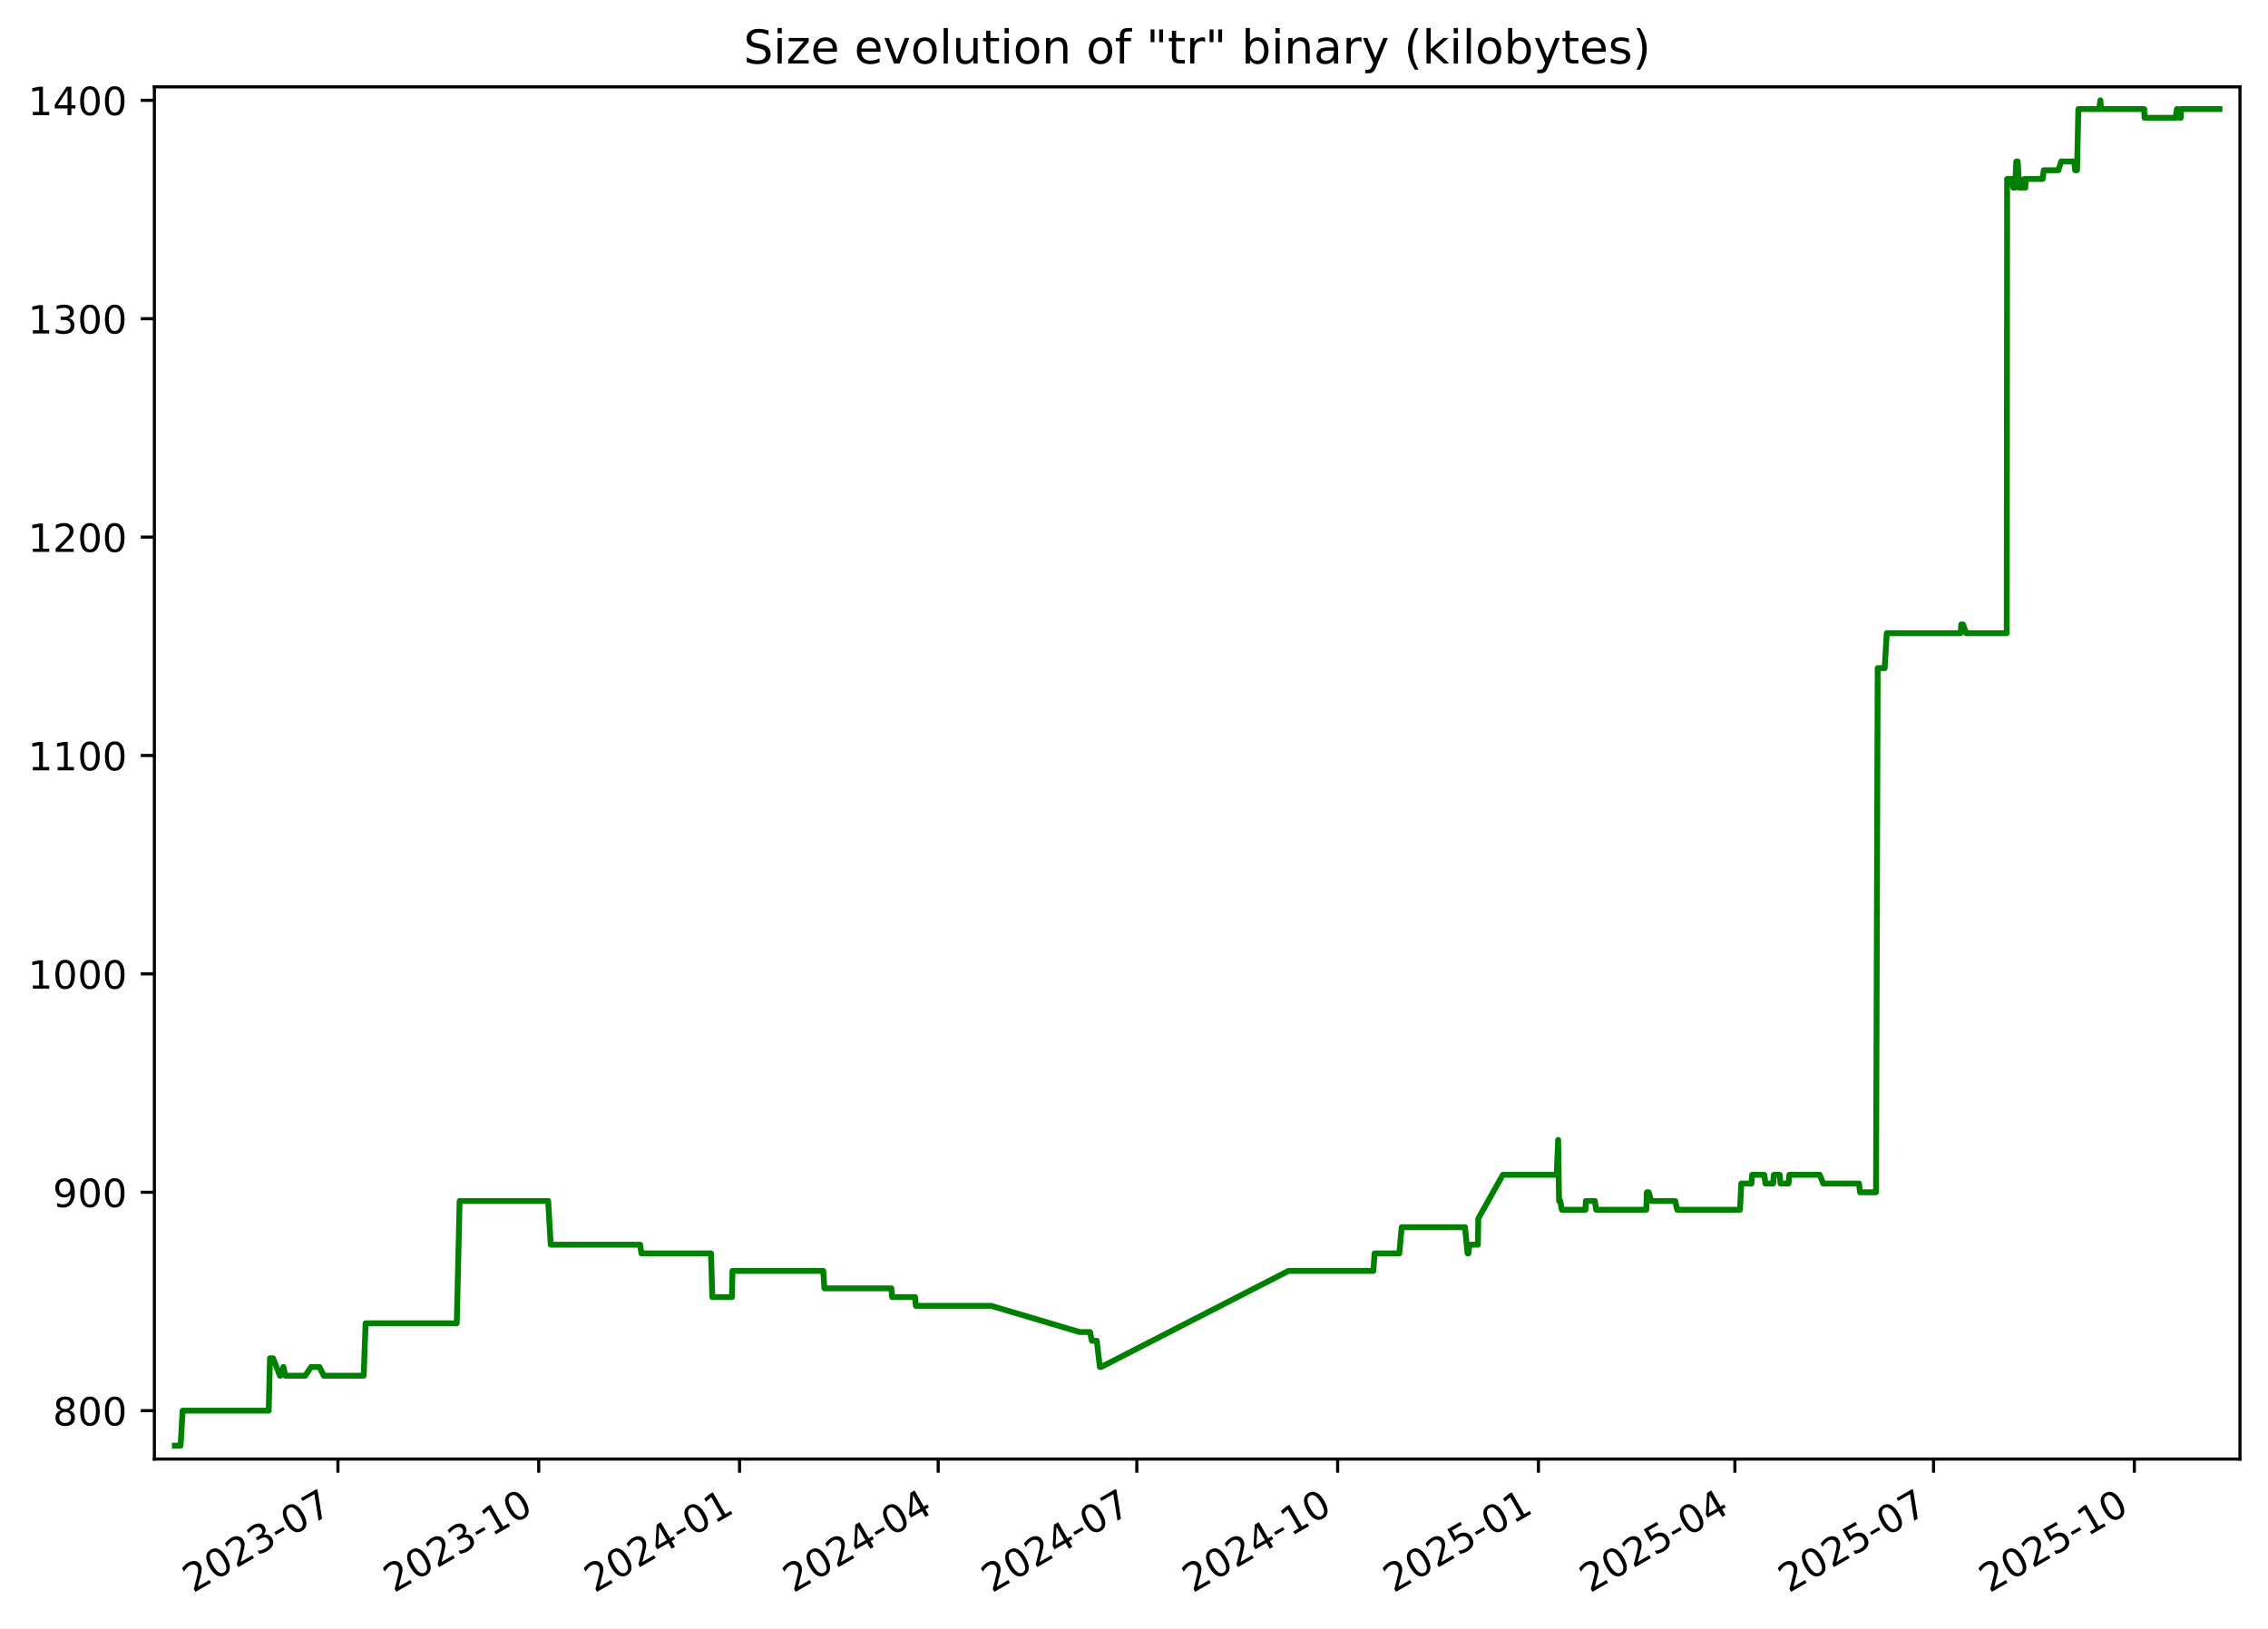
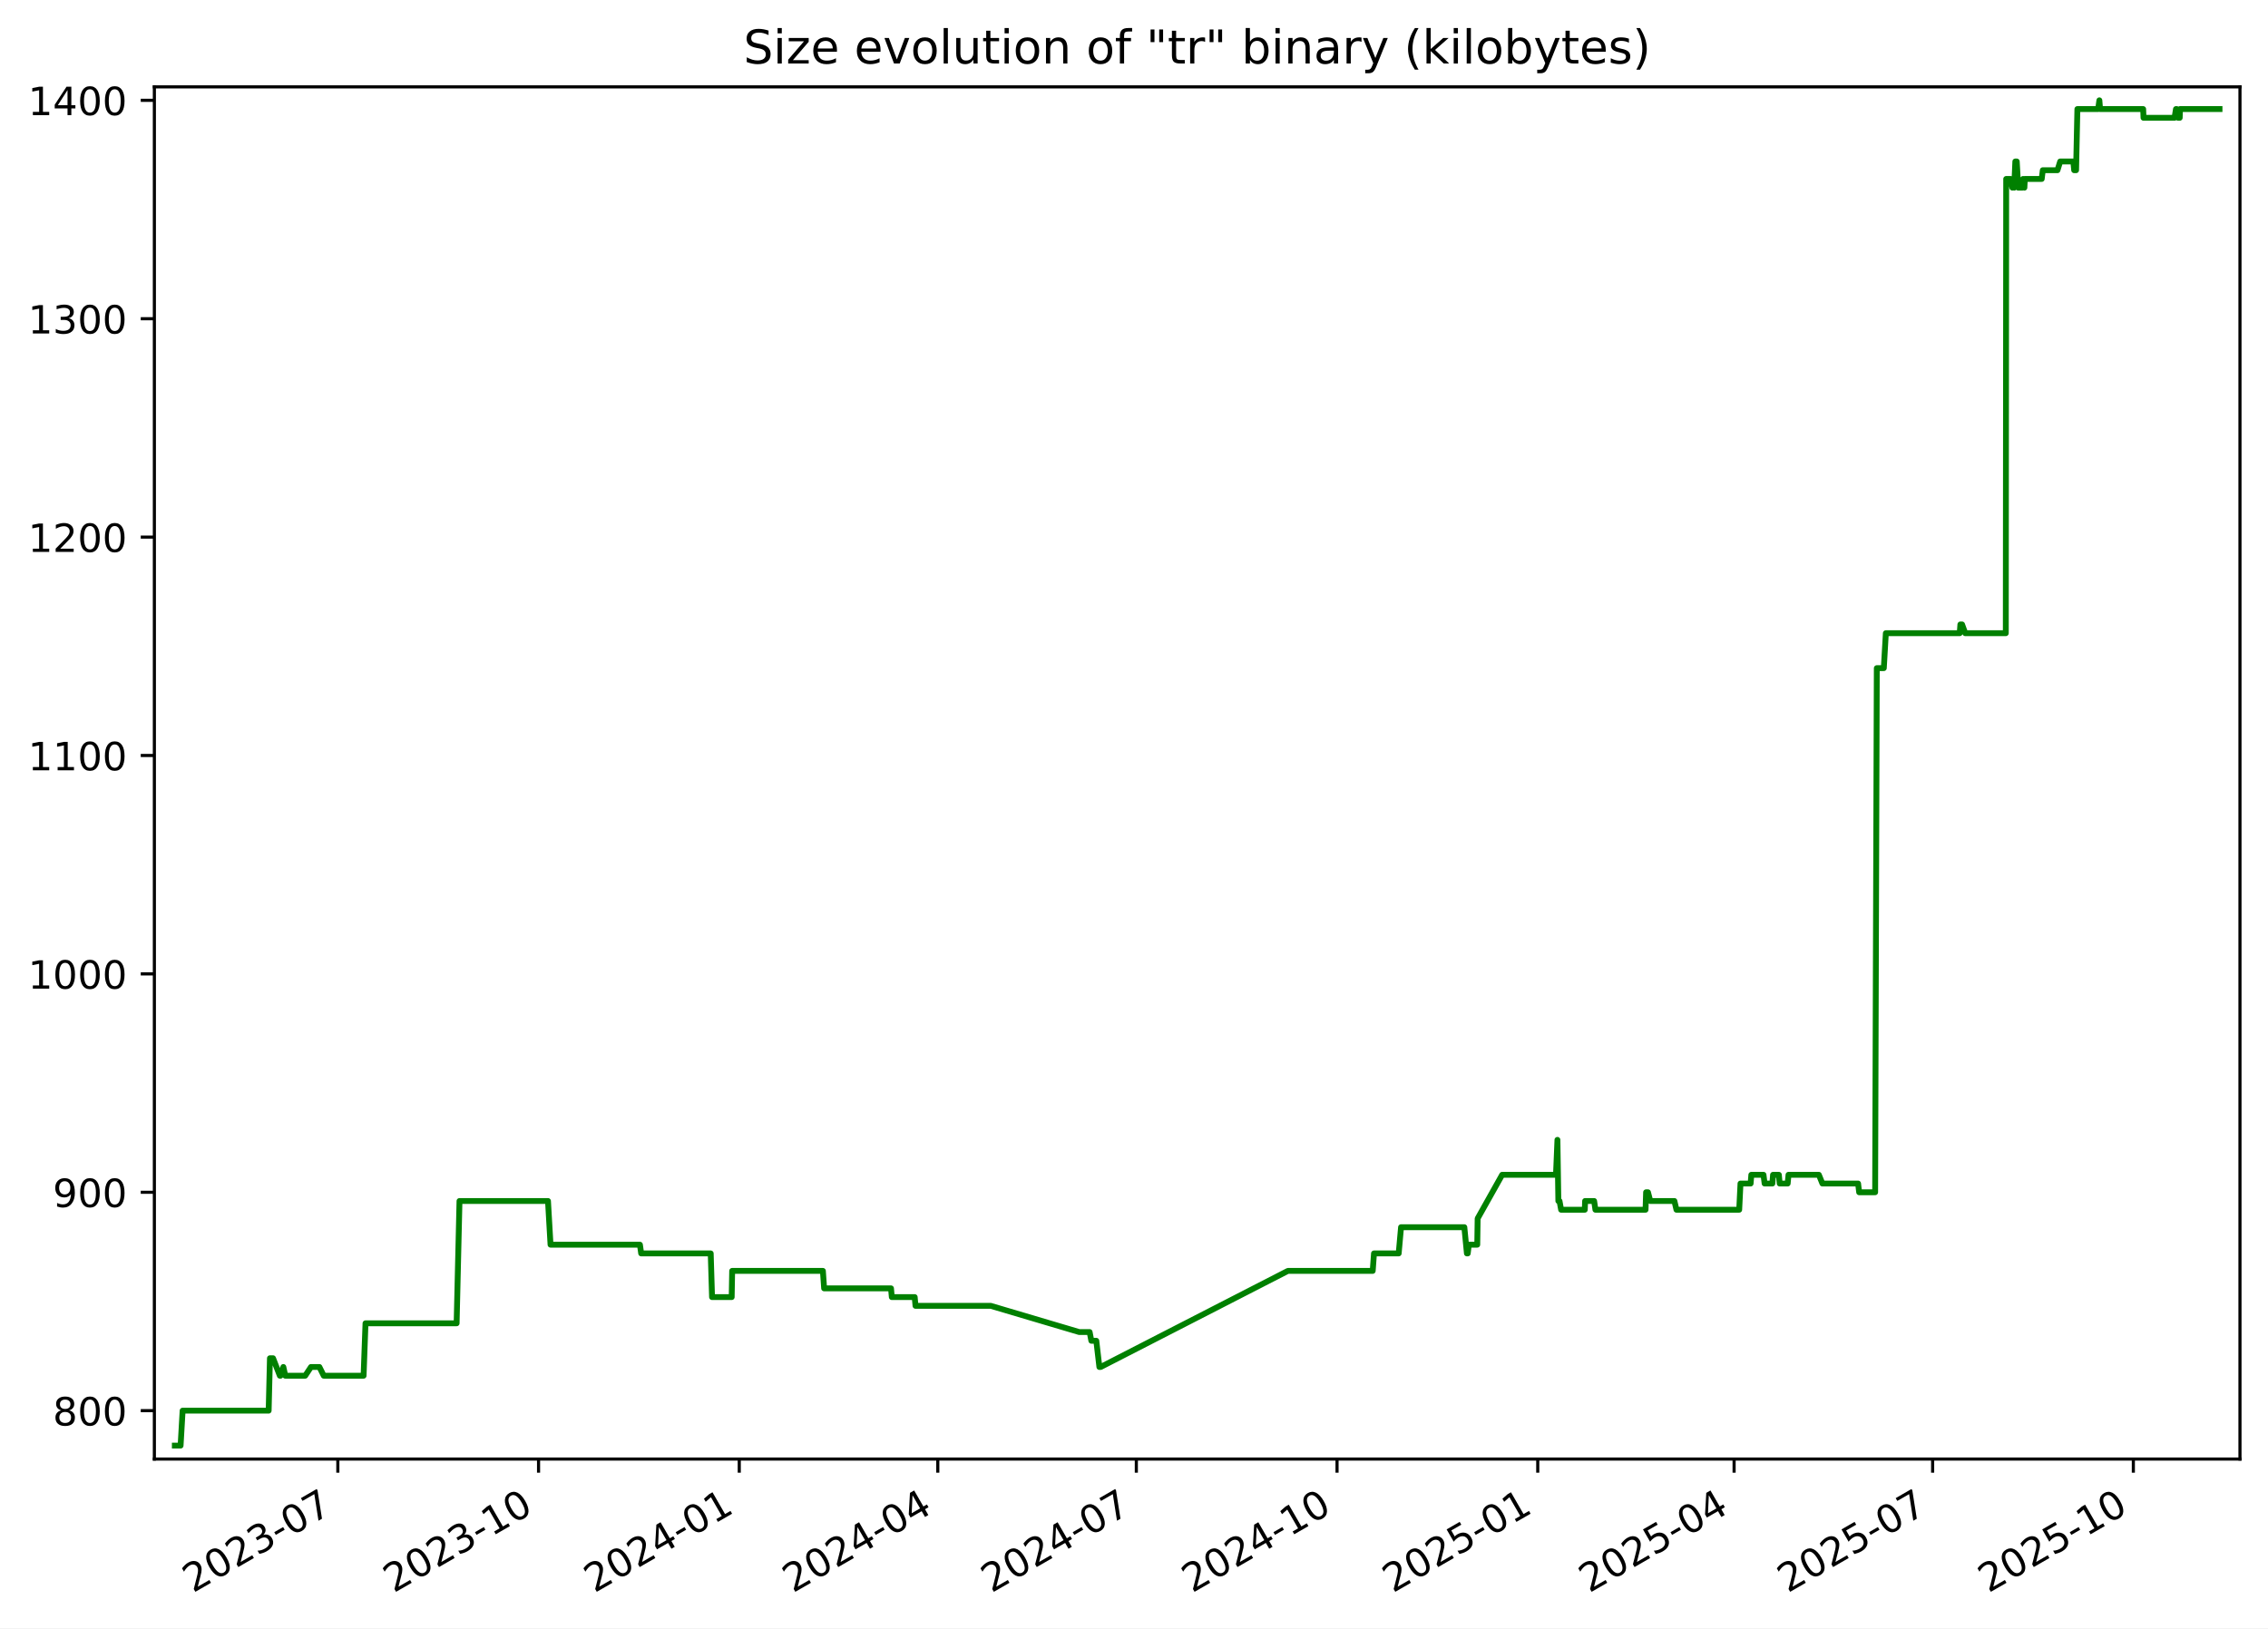
<svg xmlns="http://www.w3.org/2000/svg" xmlns:xlink="http://www.w3.org/1999/xlink" width="582.53pt" height="418.303pt" viewBox="0 0 582.53 418.303" version="1.1">
  <defs>
    <style type="text/css">*{stroke-linejoin: round; stroke-linecap: butt}</style>
  </defs>
  <g id="figure_1">
    <g id="patch_1">
      <path d="M -0 418.303  L 582.53 418.303  L 582.53 0  L -0 0  z " style="fill: #ffffff" />
    </g>
    <g id="axes_1">
      <g id="patch_2">
        <path d="M 39.65 374.83  L 575.33 374.83  L 575.33 22.318  L 39.65 22.318  z " style="fill: #ffffff" />
      </g>
      <g id="matplotlib.axis_1">
        <g id="xtick_1">
          <g id="line2d_1">
            <defs>
-               <path id="m10d1c8153e" d="M 0 0  L 0 3.5  " style="stroke: #000000; stroke-width: 0.8" />
+               <path id="m96e7d18bf6" d="M 0 0  L 0 3.5  " style="stroke: #000000; stroke-width: 0.8" />
            </defs>
            <g>
-               <use xlink:href="#m10d1c8153e" x="86.793" y="374.83" style="stroke: #000000; stroke-width: 0.8" />
+               <use xlink:href="#m96e7d18bf6" x="86.772" y="374.83" style="stroke: #000000; stroke-width: 0.8" />
            </g>
          </g>
          <g id="text_1">
-             <g transform="translate(49.56853 409.302) rotate(-30) scale(0.1 -0.1)">
+             <g transform="translate(49.54704 409.302) rotate(-30) scale(0.1 -0.1)">
              <defs>
                <path id="DejaVuSans-32" d="M 1228 531  L 3431 531  L 3431 0  L 469 0  L 469 531  Q 828 903 1448 1529  Q 2069 2156 2228 2338  Q 2531 2678 2651 2914  Q 2772 3150 2772 3378  Q 2772 3750 2511 3984  Q 2250 4219 1831 4219  Q 1534 4219 1204 4116  Q 875 4013 500 3803  L 500 4441  Q 881 4594 1212 4672  Q 1544 4750 1819 4750  Q 2544 4750 2975 4387  Q 3406 4025 3406 3419  Q 3406 3131 3298 2873  Q 3191 2616 2906 2266  Q 2828 2175 2409 1742  Q 1991 1309 1228 531  z " transform="scale(0.015625)" />
                <path id="DejaVuSans-30" d="M 2034 4250  Q 1547 4250 1301 3770  Q 1056 3291 1056 2328  Q 1056 1369 1301 889  Q 1547 409 2034 409  Q 2525 409 2770 889  Q 3016 1369 3016 2328  Q 3016 3291 2770 3770  Q 2525 4250 2034 4250  z M 2034 4750  Q 2819 4750 3233 4129  Q 3647 3509 3647 2328  Q 3647 1150 3233 529  Q 2819 -91 2034 -91  Q 1250 -91 836 529  Q 422 1150 422 2328  Q 422 3509 836 4129  Q 1250 4750 2034 4750  z " transform="scale(0.015625)" />
                <path id="DejaVuSans-33" d="M 2597 2516  Q 3050 2419 3304 2112  Q 3559 1806 3559 1356  Q 3559 666 3084 287  Q 2609 -91 1734 -91  Q 1441 -91 1130 -33  Q 819 25 488 141  L 488 750  Q 750 597 1062 519  Q 1375 441 1716 441  Q 2309 441 2620 675  Q 2931 909 2931 1356  Q 2931 1769 2642 2001  Q 2353 2234 1838 2234  L 1294 2234  L 1294 2753  L 1863 2753  Q 2328 2753 2575 2939  Q 2822 3125 2822 3475  Q 2822 3834 2567 4026  Q 2313 4219 1838 4219  Q 1578 4219 1281 4162  Q 984 4106 628 3988  L 628 4550  Q 988 4650 1302 4700  Q 1616 4750 1894 4750  Q 2613 4750 3031 4423  Q 3450 4097 3450 3541  Q 3450 3153 3228 2886  Q 3006 2619 2597 2516  z " transform="scale(0.015625)" />
                <path id="DejaVuSans-2d" d="M 313 2009  L 1997 2009  L 1997 1497  L 313 1497  L 313 2009  z " transform="scale(0.015625)" />
                <path id="DejaVuSans-37" d="M 525 4666  L 3525 4666  L 3525 4397  L 1831 0  L 1172 0  L 2766 4134  L 525 4134  L 525 4666  z " transform="scale(0.015625)" />
              </defs>
              <use xlink:href="#DejaVuSans-32" />
              <use xlink:href="#DejaVuSans-30" x="63.623" />
              <use xlink:href="#DejaVuSans-32" x="127.246" />
              <use xlink:href="#DejaVuSans-33" x="190.869" />
              <use xlink:href="#DejaVuSans-2d" x="254.492" />
              <use xlink:href="#DejaVuSans-30" x="290.576" />
              <use xlink:href="#DejaVuSans-37" x="354.199" />
            </g>
          </g>
        </g>
        <g id="xtick_2">
          <g id="line2d_2">
            <g>
-               <use xlink:href="#m10d1c8153e" x="138.373" y="374.83" style="stroke: #000000; stroke-width: 0.8" />
+               <use xlink:href="#m96e7d18bf6" x="138.325" y="374.83" style="stroke: #000000; stroke-width: 0.8" />
            </g>
          </g>
          <g id="text_2">
-             <g transform="translate(101.1477 409.302) rotate(-30) scale(0.1 -0.1)">
+             <g transform="translate(101.0997 409.302) rotate(-30) scale(0.1 -0.1)">
              <defs>
                <path id="DejaVuSans-31" d="M 794 531  L 1825 531  L 1825 4091  L 703 3866  L 703 4441  L 1819 4666  L 2450 4666  L 2450 531  L 3481 531  L 3481 0  L 794 0  L 794 531  z " transform="scale(0.015625)" />
              </defs>
              <use xlink:href="#DejaVuSans-32" />
              <use xlink:href="#DejaVuSans-30" x="63.623" />
              <use xlink:href="#DejaVuSans-32" x="127.246" />
              <use xlink:href="#DejaVuSans-33" x="190.869" />
              <use xlink:href="#DejaVuSans-2d" x="254.492" />
              <use xlink:href="#DejaVuSans-31" x="290.576" />
              <use xlink:href="#DejaVuSans-30" x="354.199" />
            </g>
          </g>
        </g>
        <g id="xtick_3">
          <g id="line2d_3">
            <g>
-               <use xlink:href="#m10d1c8153e" x="189.952" y="374.83" style="stroke: #000000; stroke-width: 0.8" />
+               <use xlink:href="#m96e7d18bf6" x="189.877" y="374.83" style="stroke: #000000; stroke-width: 0.8" />
            </g>
          </g>
          <g id="text_3">
-             <g transform="translate(152.7269 409.302) rotate(-30) scale(0.1 -0.1)">
+             <g transform="translate(152.6525 409.302) rotate(-30) scale(0.1 -0.1)">
              <defs>
                <path id="DejaVuSans-34" d="M 2419 4116  L 825 1625  L 2419 1625  L 2419 4116  z M 2253 4666  L 3047 4666  L 3047 1625  L 3713 1625  L 3713 1100  L 3047 1100  L 3047 0  L 2419 0  L 2419 1100  L 313 1100  L 313 1709  L 2253 4666  z " transform="scale(0.015625)" />
              </defs>
              <use xlink:href="#DejaVuSans-32" />
              <use xlink:href="#DejaVuSans-30" x="63.623" />
              <use xlink:href="#DejaVuSans-32" x="127.246" />
              <use xlink:href="#DejaVuSans-34" x="190.869" />
              <use xlink:href="#DejaVuSans-2d" x="254.492" />
              <use xlink:href="#DejaVuSans-30" x="290.576" />
              <use xlink:href="#DejaVuSans-31" x="354.199" />
            </g>
          </g>
        </g>
        <g id="xtick_4">
          <g id="line2d_4">
            <g>
-               <use xlink:href="#m10d1c8153e" x="240.97" y="374.83" style="stroke: #000000; stroke-width: 0.8" />
+               <use xlink:href="#m96e7d18bf6" x="240.87" y="374.83" style="stroke: #000000; stroke-width: 0.8" />
            </g>
          </g>
          <g id="text_4">
-             <g transform="translate(203.7454 409.302) rotate(-30) scale(0.1 -0.1)">
+             <g transform="translate(203.6448 409.302) rotate(-30) scale(0.1 -0.1)">
              <use xlink:href="#DejaVuSans-32" />
              <use xlink:href="#DejaVuSans-30" x="63.623" />
              <use xlink:href="#DejaVuSans-32" x="127.246" />
              <use xlink:href="#DejaVuSans-34" x="190.869" />
              <use xlink:href="#DejaVuSans-2d" x="254.492" />
              <use xlink:href="#DejaVuSans-30" x="290.576" />
              <use xlink:href="#DejaVuSans-34" x="354.199" />
            </g>
          </g>
        </g>
        <g id="xtick_5">
          <g id="line2d_5">
            <g>
-               <use xlink:href="#m10d1c8153e" x="291.989" y="374.83" style="stroke: #000000; stroke-width: 0.8" />
+               <use xlink:href="#m96e7d18bf6" x="291.862" y="374.83" style="stroke: #000000; stroke-width: 0.8" />
            </g>
          </g>
          <g id="text_5">
-             <g transform="translate(254.764 409.302) rotate(-30) scale(0.1 -0.1)">
+             <g transform="translate(254.6372 409.302) rotate(-30) scale(0.1 -0.1)">
              <use xlink:href="#DejaVuSans-32" />
              <use xlink:href="#DejaVuSans-30" x="63.623" />
              <use xlink:href="#DejaVuSans-32" x="127.246" />
              <use xlink:href="#DejaVuSans-34" x="190.869" />
              <use xlink:href="#DejaVuSans-2d" x="254.492" />
              <use xlink:href="#DejaVuSans-30" x="290.576" />
              <use xlink:href="#DejaVuSans-37" x="354.199" />
            </g>
          </g>
        </g>
        <g id="xtick_6">
          <g id="line2d_6">
            <g>
-               <use xlink:href="#m10d1c8153e" x="343.568" y="374.83" style="stroke: #000000; stroke-width: 0.8" />
+               <use xlink:href="#m96e7d18bf6" x="343.415" y="374.83" style="stroke: #000000; stroke-width: 0.8" />
            </g>
          </g>
          <g id="text_6">
-             <g transform="translate(306.3431 409.302) rotate(-30) scale(0.1 -0.1)">
+             <g transform="translate(306.1899 409.302) rotate(-30) scale(0.1 -0.1)">
              <use xlink:href="#DejaVuSans-32" />
              <use xlink:href="#DejaVuSans-30" x="63.623" />
              <use xlink:href="#DejaVuSans-32" x="127.246" />
              <use xlink:href="#DejaVuSans-34" x="190.869" />
              <use xlink:href="#DejaVuSans-2d" x="254.492" />
              <use xlink:href="#DejaVuSans-31" x="290.576" />
              <use xlink:href="#DejaVuSans-30" x="354.199" />
            </g>
          </g>
        </g>
        <g id="xtick_7">
          <g id="line2d_7">
            <g>
-               <use xlink:href="#m10d1c8153e" x="395.147" y="374.83" style="stroke: #000000; stroke-width: 0.8" />
+               <use xlink:href="#m96e7d18bf6" x="394.967" y="374.83" style="stroke: #000000; stroke-width: 0.8" />
            </g>
          </g>
          <g id="text_7">
-             <g transform="translate(357.9223 409.302) rotate(-30) scale(0.1 -0.1)">
+             <g transform="translate(357.7426 409.302) rotate(-30) scale(0.1 -0.1)">
              <defs>
                <path id="DejaVuSans-35" d="M 691 4666  L 3169 4666  L 3169 4134  L 1269 4134  L 1269 2991  Q 1406 3038 1543 3061  Q 1681 3084 1819 3084  Q 2600 3084 3056 2656  Q 3513 2228 3513 1497  Q 3513 744 3044 326  Q 2575 -91 1722 -91  Q 1428 -91 1123 -41  Q 819 9 494 109  L 494 744  Q 775 591 1075 516  Q 1375 441 1709 441  Q 2250 441 2565 725  Q 2881 1009 2881 1497  Q 2881 1984 2565 2268  Q 2250 2553 1709 2553  Q 1456 2553 1204 2497  Q 953 2441 691 2322  L 691 4666  z " transform="scale(0.015625)" />
              </defs>
              <use xlink:href="#DejaVuSans-32" />
              <use xlink:href="#DejaVuSans-30" x="63.623" />
              <use xlink:href="#DejaVuSans-32" x="127.246" />
              <use xlink:href="#DejaVuSans-35" x="190.869" />
              <use xlink:href="#DejaVuSans-2d" x="254.492" />
              <use xlink:href="#DejaVuSans-30" x="290.576" />
              <use xlink:href="#DejaVuSans-31" x="354.199" />
            </g>
          </g>
        </g>
        <g id="xtick_8">
          <g id="line2d_8">
            <g>
-               <use xlink:href="#m10d1c8153e" x="445.605" y="374.83" style="stroke: #000000; stroke-width: 0.8" />
+               <use xlink:href="#m96e7d18bf6" x="445.399" y="374.83" style="stroke: #000000; stroke-width: 0.8" />
            </g>
          </g>
          <g id="text_8">
-             <g transform="translate(408.3802 409.302) rotate(-30) scale(0.1 -0.1)">
+             <g transform="translate(408.1746 409.302) rotate(-30) scale(0.1 -0.1)">
              <use xlink:href="#DejaVuSans-32" />
              <use xlink:href="#DejaVuSans-30" x="63.623" />
              <use xlink:href="#DejaVuSans-32" x="127.246" />
              <use xlink:href="#DejaVuSans-35" x="190.869" />
              <use xlink:href="#DejaVuSans-2d" x="254.492" />
              <use xlink:href="#DejaVuSans-30" x="290.576" />
              <use xlink:href="#DejaVuSans-34" x="354.199" />
            </g>
          </g>
        </g>
        <g id="xtick_9">
          <g id="line2d_9">
            <g>
-               <use xlink:href="#m10d1c8153e" x="496.624" y="374.83" style="stroke: #000000; stroke-width: 0.8" />
+               <use xlink:href="#m96e7d18bf6" x="496.392" y="374.83" style="stroke: #000000; stroke-width: 0.8" />
            </g>
          </g>
          <g id="text_9">
-             <g transform="translate(459.3987 409.302) rotate(-30) scale(0.1 -0.1)">
+             <g transform="translate(459.167 409.302) rotate(-30) scale(0.1 -0.1)">
              <use xlink:href="#DejaVuSans-32" />
              <use xlink:href="#DejaVuSans-30" x="63.623" />
              <use xlink:href="#DejaVuSans-32" x="127.246" />
              <use xlink:href="#DejaVuSans-35" x="190.869" />
              <use xlink:href="#DejaVuSans-2d" x="254.492" />
              <use xlink:href="#DejaVuSans-30" x="290.576" />
              <use xlink:href="#DejaVuSans-37" x="354.199" />
            </g>
          </g>
        </g>
        <g id="xtick_10">
          <g id="line2d_10">
            <g>
-               <use xlink:href="#m10d1c8153e" x="548.203" y="374.83" style="stroke: #000000; stroke-width: 0.8" />
+               <use xlink:href="#m96e7d18bf6" x="547.944" y="374.83" style="stroke: #000000; stroke-width: 0.8" />
            </g>
          </g>
          <g id="text_10">
-             <g transform="translate(510.9779 409.302) rotate(-30) scale(0.1 -0.1)">
+             <g transform="translate(510.7197 409.302) rotate(-30) scale(0.1 -0.1)">
              <use xlink:href="#DejaVuSans-32" />
              <use xlink:href="#DejaVuSans-30" x="63.623" />
              <use xlink:href="#DejaVuSans-32" x="127.246" />
              <use xlink:href="#DejaVuSans-35" x="190.869" />
              <use xlink:href="#DejaVuSans-2d" x="254.492" />
              <use xlink:href="#DejaVuSans-31" x="290.576" />
              <use xlink:href="#DejaVuSans-30" x="354.199" />
            </g>
          </g>
        </g>
      </g>
      <g id="matplotlib.axis_2">
        <g id="ytick_1">
          <g id="line2d_11">
            <defs>
-               <path id="mf455b99d53" d="M 0 0  L -3.5 0  " style="stroke: #000000; stroke-width: 0.8" />
+               <path id="m3a0663be48" d="M 0 0  L -3.5 0  " style="stroke: #000000; stroke-width: 0.8" />
            </defs>
            <g>
-               <use xlink:href="#mf455b99d53" x="39.65" y="362.398" style="stroke: #000000; stroke-width: 0.8" />
+               <use xlink:href="#m3a0663be48" x="39.65" y="362.398" style="stroke: #000000; stroke-width: 0.8" />
            </g>
          </g>
          <g id="text_11">
            <g transform="translate(13.5625 366.1967) scale(0.1 -0.1)">
              <defs>
                <path id="DejaVuSans-38" d="M 2034 2216  Q 1584 2216 1326 1975  Q 1069 1734 1069 1313  Q 1069 891 1326 650  Q 1584 409 2034 409  Q 2484 409 2743 651  Q 3003 894 3003 1313  Q 3003 1734 2745 1975  Q 2488 2216 2034 2216  z M 1403 2484  Q 997 2584 770 2862  Q 544 3141 544 3541  Q 544 4100 942 4425  Q 1341 4750 2034 4750  Q 2731 4750 3128 4425  Q 3525 4100 3525 3541  Q 3525 3141 3298 2862  Q 3072 2584 2669 2484  Q 3125 2378 3379 2068  Q 3634 1759 3634 1313  Q 3634 634 3220 271  Q 2806 -91 2034 -91  Q 1263 -91 848 271  Q 434 634 434 1313  Q 434 1759 690 2068  Q 947 2378 1403 2484  z M 1172 3481  Q 1172 3119 1398 2916  Q 1625 2713 2034 2713  Q 2441 2713 2670 2916  Q 2900 3119 2900 3481  Q 2900 3844 2670 4047  Q 2441 4250 2034 4250  Q 1625 4250 1398 4047  Q 1172 3844 1172 3481  z " transform="scale(0.015625)" />
              </defs>
              <use xlink:href="#DejaVuSans-38" />
              <use xlink:href="#DejaVuSans-30" x="63.623" />
              <use xlink:href="#DejaVuSans-30" x="127.246" />
            </g>
          </g>
        </g>
        <g id="ytick_2">
          <g id="line2d_12">
            <g>
-               <use xlink:href="#mf455b99d53" x="39.65" y="306.294" style="stroke: #000000; stroke-width: 0.8" />
+               <use xlink:href="#m3a0663be48" x="39.65" y="306.294" style="stroke: #000000; stroke-width: 0.8" />
            </g>
          </g>
          <g id="text_12">
            <g transform="translate(13.5625 310.0928) scale(0.1 -0.1)">
              <defs>
                <path id="DejaVuSans-39" d="M 703 97  L 703 672  Q 941 559 1184 500  Q 1428 441 1663 441  Q 2288 441 2617 861  Q 2947 1281 2994 2138  Q 2813 1869 2534 1725  Q 2256 1581 1919 1581  Q 1219 1581 811 2004  Q 403 2428 403 3163  Q 403 3881 828 4315  Q 1253 4750 1959 4750  Q 2769 4750 3195 4129  Q 3622 3509 3622 2328  Q 3622 1225 3098 567  Q 2575 -91 1691 -91  Q 1453 -91 1209 -44  Q 966 3 703 97  z M 1959 2075  Q 2384 2075 2632 2365  Q 2881 2656 2881 3163  Q 2881 3666 2632 3958  Q 2384 4250 1959 4250  Q 1534 4250 1286 3958  Q 1038 3666 1038 3163  Q 1038 2656 1286 2365  Q 1534 2075 1959 2075  z " transform="scale(0.015625)" />
              </defs>
              <use xlink:href="#DejaVuSans-39" />
              <use xlink:href="#DejaVuSans-30" x="63.623" />
              <use xlink:href="#DejaVuSans-30" x="127.246" />
            </g>
          </g>
        </g>
        <g id="ytick_3">
          <g id="line2d_13">
            <g>
-               <use xlink:href="#mf455b99d53" x="39.65" y="250.19" style="stroke: #000000; stroke-width: 0.8" />
+               <use xlink:href="#m3a0663be48" x="39.65" y="250.19" style="stroke: #000000; stroke-width: 0.8" />
            </g>
          </g>
          <g id="text_13">
            <g transform="translate(7.2 253.9889) scale(0.1 -0.1)">
              <use xlink:href="#DejaVuSans-31" />
              <use xlink:href="#DejaVuSans-30" x="63.623" />
              <use xlink:href="#DejaVuSans-30" x="127.246" />
              <use xlink:href="#DejaVuSans-30" x="190.869" />
            </g>
          </g>
        </g>
        <g id="ytick_4">
          <g id="line2d_14">
            <g>
-               <use xlink:href="#mf455b99d53" x="39.65" y="194.086" style="stroke: #000000; stroke-width: 0.8" />
+               <use xlink:href="#m3a0663be48" x="39.65" y="194.086" style="stroke: #000000; stroke-width: 0.8" />
            </g>
          </g>
          <g id="text_14">
            <g transform="translate(7.2 197.885) scale(0.1 -0.1)">
              <use xlink:href="#DejaVuSans-31" />
              <use xlink:href="#DejaVuSans-31" x="63.623" />
              <use xlink:href="#DejaVuSans-30" x="127.246" />
              <use xlink:href="#DejaVuSans-30" x="190.869" />
            </g>
          </g>
        </g>
        <g id="ytick_5">
          <g id="line2d_15">
            <g>
-               <use xlink:href="#mf455b99d53" x="39.65" y="137.982" style="stroke: #000000; stroke-width: 0.8" />
+               <use xlink:href="#m3a0663be48" x="39.65" y="137.982" style="stroke: #000000; stroke-width: 0.8" />
            </g>
          </g>
          <g id="text_15">
            <g transform="translate(7.2 141.7811) scale(0.1 -0.1)">
              <use xlink:href="#DejaVuSans-31" />
              <use xlink:href="#DejaVuSans-32" x="63.623" />
              <use xlink:href="#DejaVuSans-30" x="127.246" />
              <use xlink:href="#DejaVuSans-30" x="190.869" />
            </g>
          </g>
        </g>
        <g id="ytick_6">
          <g id="line2d_16">
            <g>
-               <use xlink:href="#mf455b99d53" x="39.65" y="81.878" style="stroke: #000000; stroke-width: 0.8" />
+               <use xlink:href="#m3a0663be48" x="39.65" y="81.878" style="stroke: #000000; stroke-width: 0.8" />
            </g>
          </g>
          <g id="text_16">
            <g transform="translate(7.2 85.67724) scale(0.1 -0.1)">
              <use xlink:href="#DejaVuSans-31" />
              <use xlink:href="#DejaVuSans-33" x="63.623" />
              <use xlink:href="#DejaVuSans-30" x="127.246" />
              <use xlink:href="#DejaVuSans-30" x="190.869" />
            </g>
          </g>
        </g>
        <g id="ytick_7">
          <g id="line2d_17">
            <g>
-               <use xlink:href="#mf455b99d53" x="39.65" y="25.774" style="stroke: #000000; stroke-width: 0.8" />
+               <use xlink:href="#m3a0663be48" x="39.65" y="25.774" style="stroke: #000000; stroke-width: 0.8" />
            </g>
          </g>
          <g id="text_17">
            <g transform="translate(7.2 29.57334) scale(0.1 -0.1)">
              <use xlink:href="#DejaVuSans-31" />
              <use xlink:href="#DejaVuSans-34" x="63.623" />
              <use xlink:href="#DejaVuSans-30" x="127.246" />
              <use xlink:href="#DejaVuSans-30" x="190.869" />
            </g>
          </g>
        </g>
      </g>
      <g id="line2d_18">
-         <path d="M 44.902 371.374  L 46.386 371.374  L 46.905 362.398  L 69.017 362.398  L 69.345 348.933  L 70.146 348.933  L 71.894 353.421  L 72.065 353.421  L 72.794 351.177  L 73.293 353.421  L 78.408 353.421  L 79.893 351.177  L 82.054 351.177  L 83.173 353.421  L 93.414 353.421  L 93.903 339.956  L 117.319 339.956  L 118.058 308.538  L 140.8 308.538  L 141.45 319.759  L 164.425 319.759  L 164.746 322.003  L 182.618 322.003  L 182.959 333.223  L 188.006 333.223  L 188.127 326.491  L 211.444 326.491  L 211.759 330.979  L 228.947 330.979  L 229.153 333.223  L 235.038 333.223  L 235.237 335.468  L 254.583 335.468  L 277.306 342.2  L 279.989 342.2  L 280.429 344.444  L 281.704 344.444  L 282.494 351.177  L 282.835 351.177  L 330.945 326.491  L 352.738 326.491  L 353.065 322.003  L 359.411 322.003  L 360.017 315.27  L 376.283 315.27  L 376.941 322.003  L 377.159 322.003  L 377.436 319.759  L 379.6 319.759  L 379.701 313.026  L 385.998 301.805  L 399.832 301.805  L 400.205 292.829  L 400.441 308.538  L 400.738 308.538  L 401.152 310.782  L 407.237 310.782  L 407.314 308.538  L 409.639 308.538  L 409.966 310.782  L 422.848 310.782  L 422.989 306.294  L 423.475 306.294  L 424.064 308.538  L 430.264 308.538  L 430.792 310.782  L 446.916 310.782  L 447.247 304.049  L 449.851 304.049  L 450.032 301.805  L 453.16 301.805  L 453.446 304.049  L 455.439 304.049  L 455.611 301.805  L 457.108 301.805  L 457.32 304.049  L 459.373 304.049  L 459.584 301.805  L 467.385 301.805  L 468.298 304.049  L 477.471 304.049  L 477.741 306.294  L 481.851 306.294  L 482.277 171.644  L 484.078 171.644  L 484.6 162.668  L 503.588 162.668  L 503.75 160.423  L 504.19 160.423  L 505.003 162.668  L 515.426 162.668  L 515.526 45.972  L 516.664 45.972  L 517.115 48.216  L 517.215 45.972  L 517.579 48.216  L 517.874 41.483  L 518.24 41.483  L 518.619 48.216  L 519.665 48.216  L 519.869 45.972  L 520.203 48.216  L 520.315 45.972  L 524.655 45.972  L 524.934 43.727  L 528.705 43.727  L 529.405 41.483  L 532.781 41.483  L 532.993 43.727  L 533.487 43.727  L 533.82 28.018  L 539.159 28.018  L 539.47 25.774  L 539.655 28.018  L 550.728 28.018  L 550.815 30.262  L 558.789 30.262  L 559.152 28.018  L 559.363 28.018  L 559.703 30.262  L 560.12 30.262  L 560.187 28.018  L 570.078 28.018  L 570.078 28.018  " clip-path="url(#p758bbecac6)" style="fill: none; stroke: #008000; stroke-width: 1.5; stroke-linecap: square" />
+         <path d="M 44.902 371.374  L 46.385 371.374  L 46.904 362.398  L 69.005 362.398  L 69.333 348.933  L 70.133 348.933  L 71.88 353.421  L 72.052 353.421  L 72.779 351.177  L 73.278 353.421  L 78.391 353.421  L 79.875 351.177  L 82.035 351.177  L 83.154 353.421  L 93.389 353.421  L 93.877 339.956  L 117.282 339.956  L 118.02 308.538  L 140.751 308.538  L 141.401 319.759  L 164.364 319.759  L 164.684 322.003  L 182.547 322.003  L 182.888 333.223  L 187.933 333.223  L 188.054 326.491  L 211.359 326.491  L 211.673 330.979  L 228.853 330.979  L 229.059 333.223  L 234.941 333.223  L 235.14 335.468  L 254.476 335.468  L 277.187 342.2  L 279.869 342.2  L 280.308 344.444  L 281.583 344.444  L 282.372 351.177  L 282.713 351.177  L 330.798 326.491  L 352.58 326.491  L 352.906 322.003  L 359.25 322.003  L 359.855 315.27  L 376.113 315.27  L 376.77 322.003  L 376.988 322.003  L 377.266 319.759  L 379.429 319.759  L 379.529 313.026  L 385.823 301.805  L 399.649 301.805  L 400.023 292.829  L 400.258 308.538  L 400.556 308.538  L 400.969 310.782  L 407.051 310.782  L 407.128 308.538  L 409.452 308.538  L 409.779 310.782  L 422.654 310.782  L 422.795 306.294  L 423.281 306.294  L 423.87 308.538  L 430.067 308.538  L 430.594 310.782  L 446.71 310.782  L 447.04 304.049  L 449.643 304.049  L 449.824 301.805  L 452.951 301.805  L 453.236 304.049  L 455.229 304.049  L 455.4 301.805  L 456.897 301.805  L 457.108 304.049  L 459.161 304.049  L 459.371 301.805  L 467.169 301.805  L 468.08 304.049  L 477.249 304.049  L 477.519 306.294  L 481.627 306.294  L 482.052 171.644  L 483.853 171.644  L 484.374 162.668  L 503.353 162.668  L 503.515 160.423  L 503.955 160.423  L 504.767 162.668  L 515.185 162.668  L 515.285 45.972  L 516.422 45.972  L 516.873 48.216  L 516.972 45.972  L 517.336 48.216  L 517.632 41.483  L 517.998 41.483  L 518.376 48.216  L 519.422 48.216  L 519.625 45.972  L 519.959 48.216  L 520.071 45.972  L 524.409 45.972  L 524.687 43.727  L 528.457 43.727  L 529.157 41.483  L 532.531 41.483  L 532.743 43.727  L 533.236 43.727  L 533.57 28.018  L 538.905 28.018  L 539.216 25.774  L 539.401 28.018  L 550.469 28.018  L 550.555 30.262  L 558.526 30.262  L 558.889 28.018  L 559.099 28.018  L 559.439 30.262  L 559.855 30.262  L 559.922 28.018  L 570.078 28.018  L 570.078 28.018  " clip-path="url(#p77ffc251fa)" style="fill: none; stroke: #008000; stroke-width: 1.5; stroke-linecap: square" />
      </g>
      <g id="patch_3">
        <path d="M 39.65 374.83  L 39.65 22.318  " style="fill: none; stroke: #000000; stroke-width: 0.8; stroke-linejoin: miter; stroke-linecap: square" />
      </g>
      <g id="patch_4">
        <path d="M 575.33 374.83  L 575.33 22.318  " style="fill: none; stroke: #000000; stroke-width: 0.8; stroke-linejoin: miter; stroke-linecap: square" />
      </g>
      <g id="patch_5">
        <path d="M 39.65 374.83  L 575.33 374.83  " style="fill: none; stroke: #000000; stroke-width: 0.8; stroke-linejoin: miter; stroke-linecap: square" />
      </g>
      <g id="patch_6">
        <path d="M 39.65 22.318  L 575.33 22.318  " style="fill: none; stroke: #000000; stroke-width: 0.8; stroke-linejoin: miter; stroke-linecap: square" />
      </g>
      <g id="text_18">
        <g transform="translate(190.9756 16.31812) scale(0.12 -0.12)">
          <defs>
            <path id="DejaVuSans-53" d="M 3425 4513  L 3425 3897  Q 3066 4069 2747 4153  Q 2428 4238 2131 4238  Q 1616 4238 1336 4038  Q 1056 3838 1056 3469  Q 1056 3159 1242 3001  Q 1428 2844 1947 2747  L 2328 2669  Q 3034 2534 3370 2195  Q 3706 1856 3706 1288  Q 3706 609 3251 259  Q 2797 -91 1919 -91  Q 1588 -91 1214 -16  Q 841 59 441 206  L 441 856  Q 825 641 1194 531  Q 1563 422 1919 422  Q 2459 422 2753 634  Q 3047 847 3047 1241  Q 3047 1584 2836 1778  Q 2625 1972 2144 2069  L 1759 2144  Q 1053 2284 737 2584  Q 422 2884 422 3419  Q 422 4038 858 4394  Q 1294 4750 2059 4750  Q 2388 4750 2728 4690  Q 3069 4631 3425 4513  z " transform="scale(0.015625)" />
            <path id="DejaVuSans-69" d="M 603 3500  L 1178 3500  L 1178 0  L 603 0  L 603 3500  z M 603 4863  L 1178 4863  L 1178 4134  L 603 4134  L 603 4863  z " transform="scale(0.015625)" />
            <path id="DejaVuSans-7a" d="M 353 3500  L 3084 3500  L 3084 2975  L 922 459  L 3084 459  L 3084 0  L 275 0  L 275 525  L 2438 3041  L 353 3041  L 353 3500  z " transform="scale(0.015625)" />
            <path id="DejaVuSans-65" d="M 3597 1894  L 3597 1613  L 953 1613  Q 991 1019 1311 708  Q 1631 397 2203 397  Q 2534 397 2845 478  Q 3156 559 3463 722  L 3463 178  Q 3153 47 2828 -22  Q 2503 -91 2169 -91  Q 1331 -91 842 396  Q 353 884 353 1716  Q 353 2575 817 3079  Q 1281 3584 2069 3584  Q 2775 3584 3186 3129  Q 3597 2675 3597 1894  z M 3022 2063  Q 3016 2534 2758 2815  Q 2500 3097 2075 3097  Q 1594 3097 1305 2825  Q 1016 2553 972 2059  L 3022 2063  z " transform="scale(0.015625)" />
            <path id="DejaVuSans-20" transform="scale(0.015625)" />
            <path id="DejaVuSans-76" d="M 191 3500  L 800 3500  L 1894 563  L 2988 3500  L 3597 3500  L 2284 0  L 1503 0  L 191 3500  z " transform="scale(0.015625)" />
            <path id="DejaVuSans-6f" d="M 1959 3097  Q 1497 3097 1228 2736  Q 959 2375 959 1747  Q 959 1119 1226 758  Q 1494 397 1959 397  Q 2419 397 2687 759  Q 2956 1122 2956 1747  Q 2956 2369 2687 2733  Q 2419 3097 1959 3097  z M 1959 3584  Q 2709 3584 3137 3096  Q 3566 2609 3566 1747  Q 3566 888 3137 398  Q 2709 -91 1959 -91  Q 1206 -91 779 398  Q 353 888 353 1747  Q 353 2609 779 3096  Q 1206 3584 1959 3584  z " transform="scale(0.015625)" />
            <path id="DejaVuSans-6c" d="M 603 4863  L 1178 4863  L 1178 0  L 603 0  L 603 4863  z " transform="scale(0.015625)" />
            <path id="DejaVuSans-75" d="M 544 1381  L 544 3500  L 1119 3500  L 1119 1403  Q 1119 906 1312 657  Q 1506 409 1894 409  Q 2359 409 2629 706  Q 2900 1003 2900 1516  L 2900 3500  L 3475 3500  L 3475 0  L 2900 0  L 2900 538  Q 2691 219 2414 64  Q 2138 -91 1772 -91  Q 1169 -91 856 284  Q 544 659 544 1381  z M 1991 3584  L 1991 3584  z " transform="scale(0.015625)" />
            <path id="DejaVuSans-74" d="M 1172 4494  L 1172 3500  L 2356 3500  L 2356 3053  L 1172 3053  L 1172 1153  Q 1172 725 1289 603  Q 1406 481 1766 481  L 2356 481  L 2356 0  L 1766 0  Q 1100 0 847 248  Q 594 497 594 1153  L 594 3053  L 172 3053  L 172 3500  L 594 3500  L 594 4494  L 1172 4494  z " transform="scale(0.015625)" />
            <path id="DejaVuSans-6e" d="M 3513 2113  L 3513 0  L 2938 0  L 2938 2094  Q 2938 2591 2744 2837  Q 2550 3084 2163 3084  Q 1697 3084 1428 2787  Q 1159 2491 1159 1978  L 1159 0  L 581 0  L 581 3500  L 1159 3500  L 1159 2956  Q 1366 3272 1645 3428  Q 1925 3584 2291 3584  Q 2894 3584 3203 3211  Q 3513 2838 3513 2113  z " transform="scale(0.015625)" />
            <path id="DejaVuSans-66" d="M 2375 4863  L 2375 4384  L 1825 4384  Q 1516 4384 1395 4259  Q 1275 4134 1275 3809  L 1275 3500  L 2222 3500  L 2222 3053  L 1275 3053  L 1275 0  L 697 0  L 697 3053  L 147 3053  L 147 3500  L 697 3500  L 697 3744  Q 697 4328 969 4595  Q 1241 4863 1831 4863  L 2375 4863  z " transform="scale(0.015625)" />
            <path id="DejaVuSans-22" d="M 1147 4666  L 1147 2931  L 616 2931  L 616 4666  L 1147 4666  z M 2328 4666  L 2328 2931  L 1797 2931  L 1797 4666  L 2328 4666  z " transform="scale(0.015625)" />
            <path id="DejaVuSans-72" d="M 2631 2963  Q 2534 3019 2420 3045  Q 2306 3072 2169 3072  Q 1681 3072 1420 2755  Q 1159 2438 1159 1844  L 1159 0  L 581 0  L 581 3500  L 1159 3500  L 1159 2956  Q 1341 3275 1631 3429  Q 1922 3584 2338 3584  Q 2397 3584 2469 3576  Q 2541 3569 2628 3553  L 2631 2963  z " transform="scale(0.015625)" />
            <path id="DejaVuSans-62" d="M 3116 1747  Q 3116 2381 2855 2742  Q 2594 3103 2138 3103  Q 1681 3103 1420 2742  Q 1159 2381 1159 1747  Q 1159 1113 1420 752  Q 1681 391 2138 391  Q 2594 391 2855 752  Q 3116 1113 3116 1747  z M 1159 2969  Q 1341 3281 1617 3432  Q 1894 3584 2278 3584  Q 2916 3584 3314 3078  Q 3713 2572 3713 1747  Q 3713 922 3314 415  Q 2916 -91 2278 -91  Q 1894 -91 1617 61  Q 1341 213 1159 525  L 1159 0  L 581 0  L 581 4863  L 1159 4863  L 1159 2969  z " transform="scale(0.015625)" />
            <path id="DejaVuSans-61" d="M 2194 1759  Q 1497 1759 1228 1600  Q 959 1441 959 1056  Q 959 750 1161 570  Q 1363 391 1709 391  Q 2188 391 2477 730  Q 2766 1069 2766 1631  L 2766 1759  L 2194 1759  z M 3341 1997  L 3341 0  L 2766 0  L 2766 531  Q 2569 213 2275 61  Q 1981 -91 1556 -91  Q 1019 -91 701 211  Q 384 513 384 1019  Q 384 1609 779 1909  Q 1175 2209 1959 2209  L 2766 2209  L 2766 2266  Q 2766 2663 2505 2880  Q 2244 3097 1772 3097  Q 1472 3097 1187 3025  Q 903 2953 641 2809  L 641 3341  Q 956 3463 1253 3523  Q 1550 3584 1831 3584  Q 2591 3584 2966 3190  Q 3341 2797 3341 1997  z " transform="scale(0.015625)" />
            <path id="DejaVuSans-79" d="M 2059 -325  Q 1816 -950 1584 -1140  Q 1353 -1331 966 -1331  L 506 -1331  L 506 -850  L 844 -850  Q 1081 -850 1212 -737  Q 1344 -625 1503 -206  L 1606 56  L 191 3500  L 800 3500  L 1894 763  L 2988 3500  L 3597 3500  L 2059 -325  z " transform="scale(0.015625)" />
            <path id="DejaVuSans-28" d="M 1984 4856  Q 1566 4138 1362 3434  Q 1159 2731 1159 2009  Q 1159 1288 1364 580  Q 1569 -128 1984 -844  L 1484 -844  Q 1016 -109 783 600  Q 550 1309 550 2009  Q 550 2706 781 3412  Q 1013 4119 1484 4856  L 1984 4856  z " transform="scale(0.015625)" />
            <path id="DejaVuSans-6b" d="M 581 4863  L 1159 4863  L 1159 1991  L 2875 3500  L 3609 3500  L 1753 1863  L 3688 0  L 2938 0  L 1159 1709  L 1159 0  L 581 0  L 581 4863  z " transform="scale(0.015625)" />
            <path id="DejaVuSans-73" d="M 2834 3397  L 2834 2853  Q 2591 2978 2328 3040  Q 2066 3103 1784 3103  Q 1356 3103 1142 2972  Q 928 2841 928 2578  Q 928 2378 1081 2264  Q 1234 2150 1697 2047  L 1894 2003  Q 2506 1872 2764 1633  Q 3022 1394 3022 966  Q 3022 478 2636 193  Q 2250 -91 1575 -91  Q 1294 -91 989 -36  Q 684 19 347 128  L 347 722  Q 666 556 975 473  Q 1284 391 1588 391  Q 1994 391 2212 530  Q 2431 669 2431 922  Q 2431 1156 2273 1281  Q 2116 1406 1581 1522  L 1381 1569  Q 847 1681 609 1914  Q 372 2147 372 2553  Q 372 3047 722 3315  Q 1072 3584 1716 3584  Q 2034 3584 2315 3537  Q 2597 3491 2834 3397  z " transform="scale(0.015625)" />
            <path id="DejaVuSans-29" d="M 513 4856  L 1013 4856  Q 1481 4119 1714 3412  Q 1947 2706 1947 2009  Q 1947 1309 1714 600  Q 1481 -109 1013 -844  L 513 -844  Q 928 -128 1133 580  Q 1338 1288 1338 2009  Q 1338 2731 1133 3434  Q 928 4138 513 4856  z " transform="scale(0.015625)" />
          </defs>
          <use xlink:href="#DejaVuSans-53" />
          <use xlink:href="#DejaVuSans-69" x="63.477" />
          <use xlink:href="#DejaVuSans-7a" x="91.26" />
          <use xlink:href="#DejaVuSans-65" x="143.75" />
          <use xlink:href="#DejaVuSans-20" x="205.273" />
          <use xlink:href="#DejaVuSans-65" x="237.061" />
          <use xlink:href="#DejaVuSans-76" x="298.584" />
          <use xlink:href="#DejaVuSans-6f" x="357.764" />
          <use xlink:href="#DejaVuSans-6c" x="418.945" />
          <use xlink:href="#DejaVuSans-75" x="446.729" />
          <use xlink:href="#DejaVuSans-74" x="510.107" />
          <use xlink:href="#DejaVuSans-69" x="549.316" />
          <use xlink:href="#DejaVuSans-6f" x="577.1" />
          <use xlink:href="#DejaVuSans-6e" x="638.281" />
          <use xlink:href="#DejaVuSans-20" x="701.66" />
          <use xlink:href="#DejaVuSans-6f" x="733.447" />
          <use xlink:href="#DejaVuSans-66" x="794.629" />
          <use xlink:href="#DejaVuSans-20" x="829.834" />
          <use xlink:href="#DejaVuSans-22" x="861.621" />
          <use xlink:href="#DejaVuSans-74" x="907.617" />
          <use xlink:href="#DejaVuSans-72" x="946.826" />
          <use xlink:href="#DejaVuSans-22" x="987.939" />
          <use xlink:href="#DejaVuSans-20" x="1033.936" />
          <use xlink:href="#DejaVuSans-62" x="1065.723" />
          <use xlink:href="#DejaVuSans-69" x="1129.199" />
          <use xlink:href="#DejaVuSans-6e" x="1156.982" />
          <use xlink:href="#DejaVuSans-61" x="1220.361" />
          <use xlink:href="#DejaVuSans-72" x="1281.641" />
          <use xlink:href="#DejaVuSans-79" x="1322.754" />
          <use xlink:href="#DejaVuSans-20" x="1381.934" />
          <use xlink:href="#DejaVuSans-28" x="1413.721" />
          <use xlink:href="#DejaVuSans-6b" x="1452.734" />
          <use xlink:href="#DejaVuSans-69" x="1510.645" />
          <use xlink:href="#DejaVuSans-6c" x="1538.428" />
          <use xlink:href="#DejaVuSans-6f" x="1566.211" />
          <use xlink:href="#DejaVuSans-62" x="1627.393" />
          <use xlink:href="#DejaVuSans-79" x="1690.869" />
          <use xlink:href="#DejaVuSans-74" x="1750.049" />
          <use xlink:href="#DejaVuSans-65" x="1789.258" />
          <use xlink:href="#DejaVuSans-73" x="1850.781" />
          <use xlink:href="#DejaVuSans-29" x="1902.881" />
        </g>
      </g>
    </g>
  </g>
  <defs>
-     <clipPath id="p758bbecac6">
+     <clipPath id="p77ffc251fa">
      <rect x="39.65" y="22.318" width="535.68" height="352.512" />
    </clipPath>
  </defs>
</svg>
